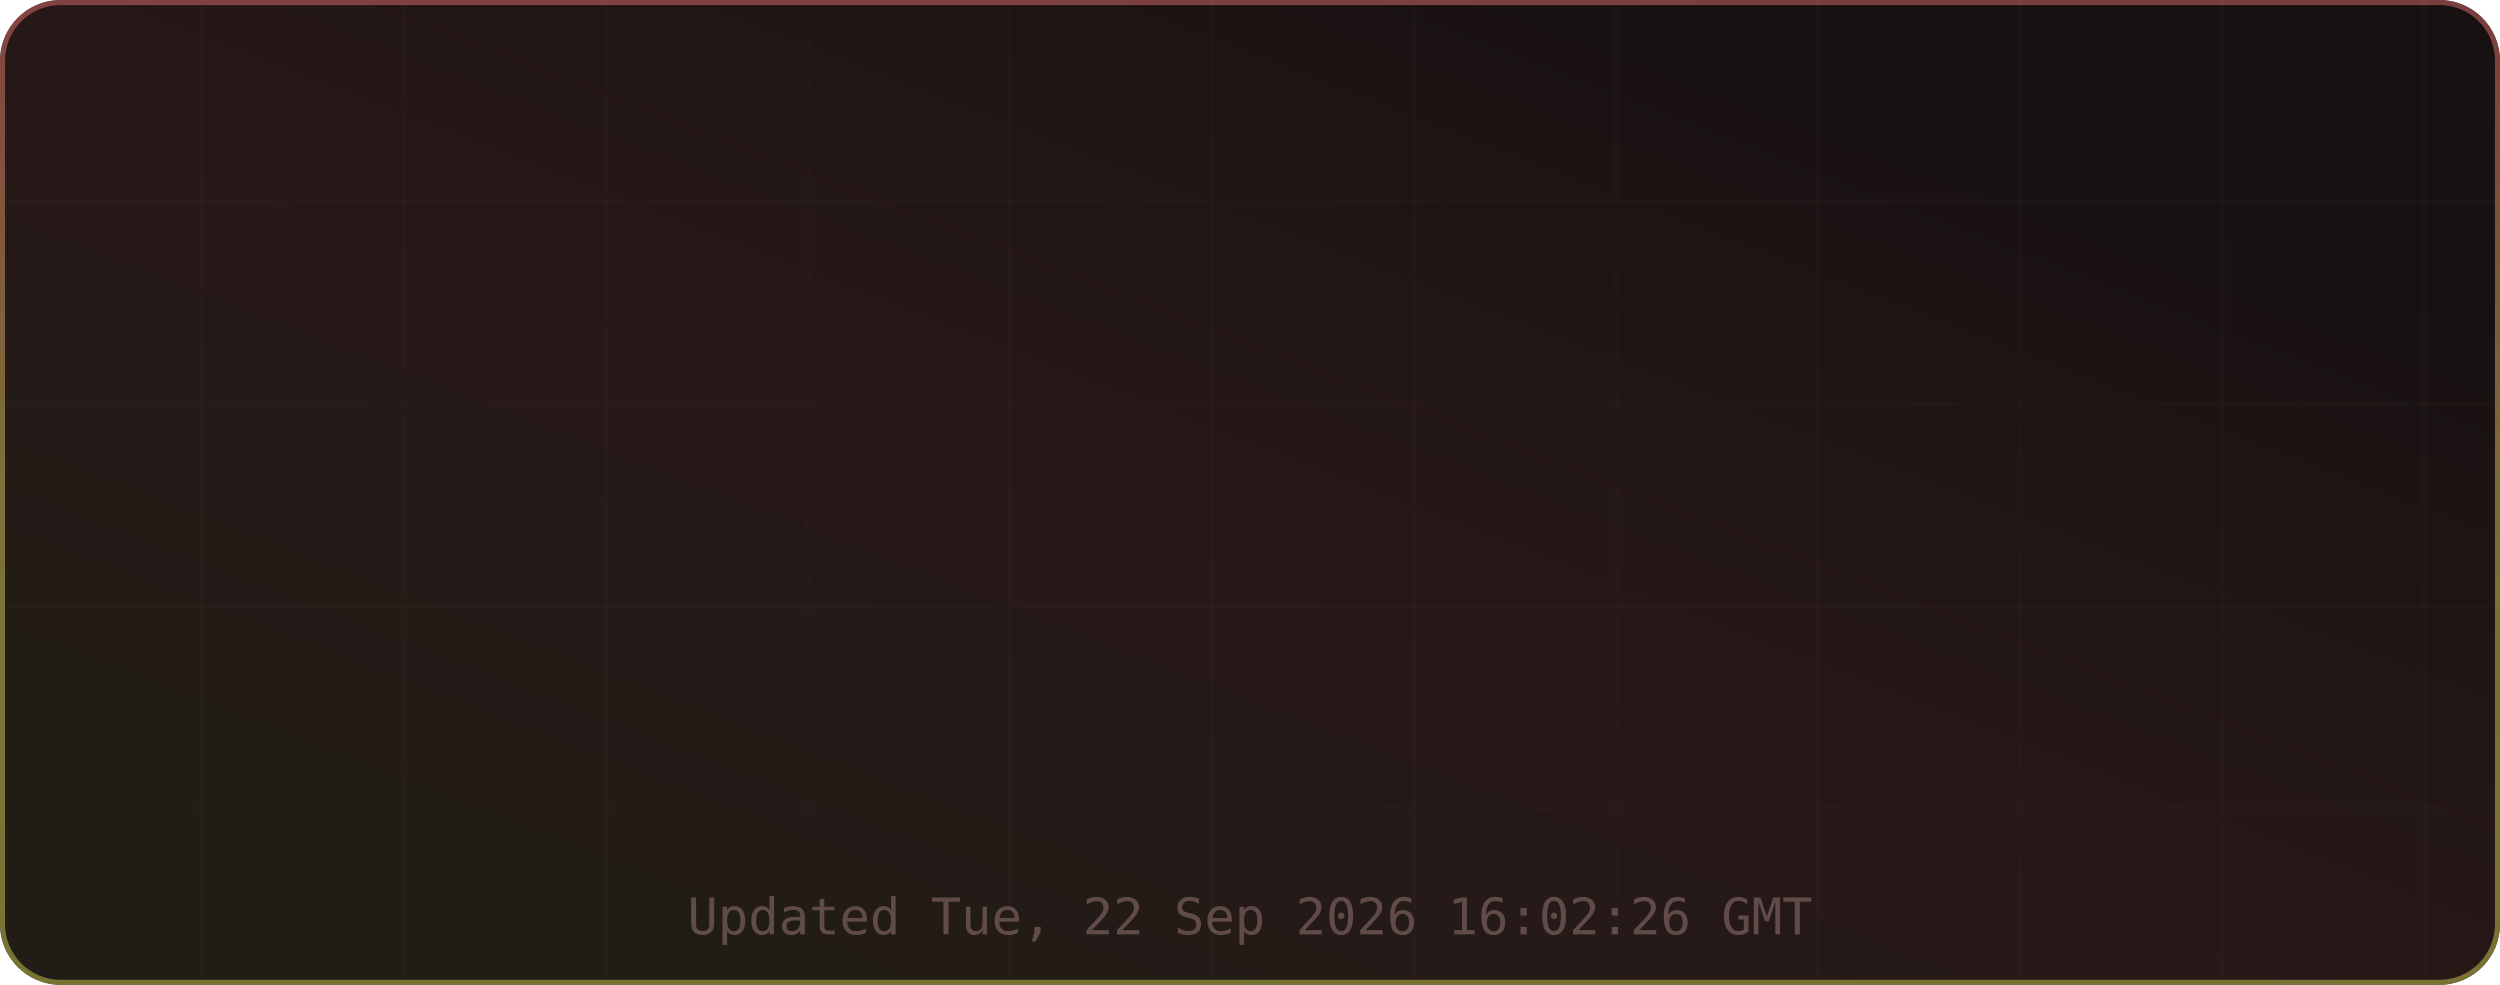
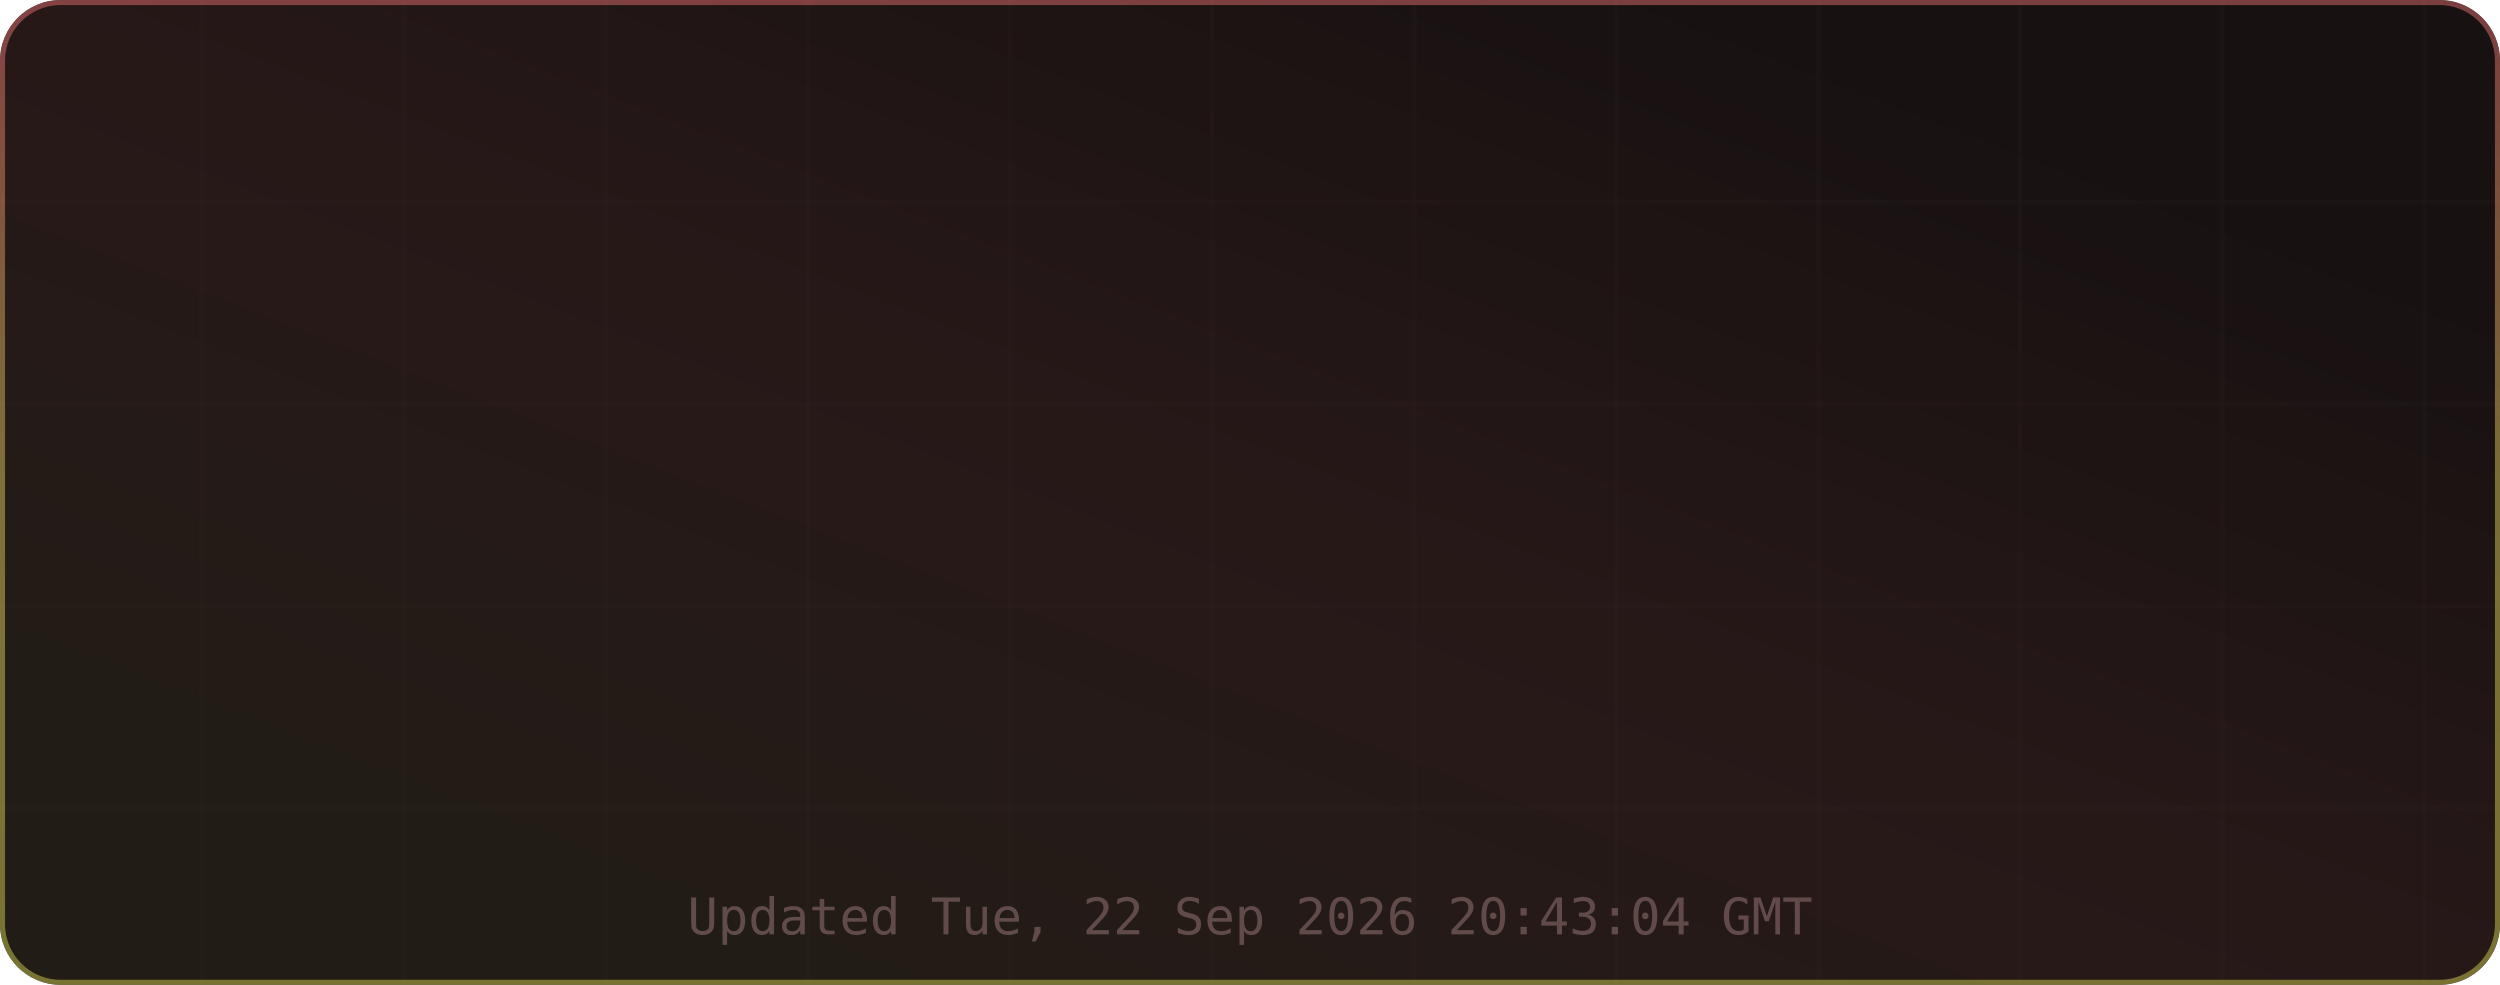
<svg xmlns="http://www.w3.org/2000/svg" width="495" height="195" viewBox="0 0 495 195" role="img" aria-label="TM's GitHub Stats">
  <defs>
    <linearGradient id="grad-bg" x1="0.85" y1="0.15" x2="0.15" y2="0.85" gradientUnits="objectBoundingBox">
      <stop offset="0%" stop-color="#171111" />
      <stop offset="50%" stop-color="#271818" />
      <stop offset="100%" stop-color="#221c16" />
      <animateTransform attributeName="gradientTransform" type="rotate" values="0 0.5 0.5; 360 0.5 0.5" dur="12s" repeatCount="indefinite" />
    </linearGradient>
    <linearGradient id="grad-accent" x1="0.5" y1="0" x2="0.5" y2="1" gradientUnits="objectBoundingBox">
      <stop offset="0%" stop-color="#e06c6c" />
      <stop offset="50%" stop-color="#d6c85c" />
      <stop offset="100%" stop-color="#cbcb4d" />
      <animateTransform attributeName="gradientTransform" type="rotate" values="0 0.5 0.5; 360 0.5 0.5" dur="8s" repeatCount="indefinite" />
    </linearGradient>
    <linearGradient id="grad-chart" x1="0.5" y1="0" x2="0.5" y2="1" gradientUnits="objectBoundingBox">
      <stop offset="0%" stop-color="#e06c6c" stop-opacity="0.9" />
      <stop offset="100%" stop-color="#d6c85c" stop-opacity="0.7" />
    </linearGradient>
    <radialGradient id="grad-glow" cx="0.5" cy="0.5" r="0.6" gradientUnits="objectBoundingBox">
      <stop offset="0%" stop-color="#e06c6c" stop-opacity="0.3" />
      <stop offset="100%" stop-color="#e06c6c" stop-opacity="0" />
    </radialGradient>
    <filter id="drop-shadow" x="-20%" y="-20%" width="140%" height="140%">
      <feGaussianBlur in="SourceAlpha" stdDeviation="3" />
      <feOffset dx="0" dy="2" />
      <feComponentTransfer>
        <feFuncA type="linear" slope="0.4" />
      </feComponentTransfer>
      <feMerge>
        <feMergeNode />
        <feMergeNode in="SourceGraphic" />
      </feMerge>
    </filter>
    <filter id="glow-filter" x="-30%" y="-30%" width="160%" height="160%">
      <feGaussianBlur stdDeviation="4" result="blur" />
      <feMerge>
        <feMergeNode in="blur" />
        <feMergeNode in="SourceGraphic" />
      </feMerge>
    </filter>
    <clipPath id="card-clip">
      <rect width="495" height="195" rx="12" ry="12" />
    </clipPath>
  </defs>
  <defs>
    <filter id="noise" x="0" y="0" width="100%" height="100%">
      <feTurbulence type="fractalNoise" baseFrequency="0.65" numOctaves="3" stitchTiles="stitch" />
      <feColorMatrix type="saturate" values="0" />
      <feBlend in="SourceGraphic" mode="overlay" result="blend" />
      <feComposite in="blend" in2="SourceGraphic" operator="in" />
    </filter>
  </defs>
  <g clip-path="url(#card-clip)">
    <rect x="0" y="0" width="495" height="195" rx="12" ry="12" fill="url(#grad-bg)" clip-path="url(#card-clip)" />
    <g opacity="1">
      <line x1="40" y1="0" x2="40" y2="195" stroke="#432d2d" stroke-width="1" opacity="0.08" />
      <line x1="80" y1="0" x2="80" y2="195" stroke="#432d2d" stroke-width="1" opacity="0.08" />
      <line x1="120" y1="0" x2="120" y2="195" stroke="#432d2d" stroke-width="1" opacity="0.08" />
      <line x1="160" y1="0" x2="160" y2="195" stroke="#432d2d" stroke-width="1" opacity="0.08" />
      <line x1="200" y1="0" x2="200" y2="195" stroke="#432d2d" stroke-width="1" opacity="0.08" />
      <line x1="240" y1="0" x2="240" y2="195" stroke="#432d2d" stroke-width="1" opacity="0.08" />
      <line x1="280" y1="0" x2="280" y2="195" stroke="#432d2d" stroke-width="1" opacity="0.08" />
      <line x1="320" y1="0" x2="320" y2="195" stroke="#432d2d" stroke-width="1" opacity="0.08" />
      <line x1="360" y1="0" x2="360" y2="195" stroke="#432d2d" stroke-width="1" opacity="0.08" />
      <line x1="400" y1="0" x2="400" y2="195" stroke="#432d2d" stroke-width="1" opacity="0.08" />
      <line x1="440" y1="0" x2="440" y2="195" stroke="#432d2d" stroke-width="1" opacity="0.08" />
      <line x1="480" y1="0" x2="480" y2="195" stroke="#432d2d" stroke-width="1" opacity="0.08" />
      <line x1="0" y1="40" x2="495" y2="40" stroke="#432d2d" stroke-width="1" opacity="0.08" />
      <line x1="0" y1="80" x2="495" y2="80" stroke="#432d2d" stroke-width="1" opacity="0.08" />
      <line x1="0" y1="120" x2="495" y2="120" stroke="#432d2d" stroke-width="1" opacity="0.08" />
      <line x1="0" y1="160" x2="495" y2="160" stroke="#432d2d" stroke-width="1" opacity="0.08" />
    </g>
    <rect x="0.5" y="0.5" width="494" height="194" rx="11.5" fill="none" stroke="url(#grad-accent)" stroke-width="1" opacity="0.5" />
    <g id="title-section" opacity="0">
      <text x="20" y="36" font-size="18" dominant-baseline="middle">⚡</text>
      <text x="42" y="36" font-size="16" font-family="ui-monospace,SFMono-Regular,Menlo,monospace" font-weight="700" fill="#e6edf3" text-anchor="start" dominant-baseline="middle" letter-spacing="0.5">TM's GitHub Stats</text>
      <text x="42" y="50" font-size="11" font-family="ui-monospace,SFMono-Regular,Menlo,monospace" fill="#9d7b7b" text-anchor="start" dominant-baseline="middle" opacity="0.8">@MatrixTM26 · 2026 stats</text>
      <line id="title-line" x1="16" y1="52" x2="479" y2="52" stroke="url(#grad-accent)" stroke-width="1" opacity="0.4" />
      <animate attributeName="opacity" from="0" to="1" dur="0.5s" begin="0s" fill="freeze" calcMode="spline" keySplines="0.4 0 0.2 1" keyTimes="0;1" />
    </g>
    <g transform="translate(0, 56)">
      <g opacity="0">
        <text x="73.875" y="22" font-size="13" font-family="ui-monospace,SFMono-Regular,Menlo,monospace" fill="#e06c6c" text-anchor="middle" dominant-baseline="middle" filter="url(#glow-filter)">◈</text>
        <text x="73.875" y="38" font-size="18" font-family="ui-monospace,SFMono-Regular,Menlo,monospace" font-weight="700" fill="#e6edf3" text-anchor="middle" dominant-baseline="middle">9.9K</text>
        <text x="73.875" y="54" font-size="9" font-family="ui-monospace,SFMono-Regular,Menlo,monospace" fill="#9d7b7b" text-anchor="middle" dominant-baseline="middle" letter-spacing="0.3">Commits</text>
        <animate attributeName="opacity" from="0" to="1" dur="0.5s" begin="0.1s" fill="freeze" calcMode="spline" keySplines="0.4 0 0.2 1" keyTimes="0;1" />
      </g>
      <g opacity="0">
        <text x="189.625" y="22" font-size="13" font-family="ui-monospace,SFMono-Regular,Menlo,monospace" fill="#e06c6c" text-anchor="middle" dominant-baseline="middle" filter="url(#glow-filter)">⌥</text>
        <text x="189.625" y="38" font-size="18" font-family="ui-monospace,SFMono-Regular,Menlo,monospace" font-weight="700" fill="#e6edf3" text-anchor="middle" dominant-baseline="middle">148</text>
        <text x="189.625" y="54" font-size="9" font-family="ui-monospace,SFMono-Regular,Menlo,monospace" fill="#9d7b7b" text-anchor="middle" dominant-baseline="middle" letter-spacing="0.3">Pull Requests</text>
        <animate attributeName="opacity" from="0" to="1" dur="0.5s" begin="0.17s" fill="freeze" calcMode="spline" keySplines="0.4 0 0.2 1" keyTimes="0;1" />
      </g>
      <g opacity="0">
        <text x="305.375" y="22" font-size="13" font-family="ui-monospace,SFMono-Regular,Menlo,monospace" fill="#e06c6c" text-anchor="middle" dominant-baseline="middle" filter="url(#glow-filter)">◎</text>
        <text x="305.375" y="38" font-size="18" font-family="ui-monospace,SFMono-Regular,Menlo,monospace" font-weight="700" fill="#e6edf3" text-anchor="middle" dominant-baseline="middle">1</text>
        <text x="305.375" y="54" font-size="9" font-family="ui-monospace,SFMono-Regular,Menlo,monospace" fill="#9d7b7b" text-anchor="middle" dominant-baseline="middle" letter-spacing="0.3">Issues</text>
        <animate attributeName="opacity" from="0" to="1" dur="0.5s" begin="0.24s" fill="freeze" calcMode="spline" keySplines="0.4 0 0.2 1" keyTimes="0;1" />
      </g>
      <g opacity="0">
        <text x="421.125" y="22" font-size="13" font-family="ui-monospace,SFMono-Regular,Menlo,monospace" fill="#e06c6c" text-anchor="middle" dominant-baseline="middle" filter="url(#glow-filter)">✦</text>
        <text x="421.125" y="38" font-size="18" font-family="ui-monospace,SFMono-Regular,Menlo,monospace" font-weight="700" fill="#e6edf3" text-anchor="middle" dominant-baseline="middle">2</text>
        <text x="421.125" y="54" font-size="9" font-family="ui-monospace,SFMono-Regular,Menlo,monospace" fill="#9d7b7b" text-anchor="middle" dominant-baseline="middle" letter-spacing="0.3">Reviews</text>
        <animate attributeName="opacity" from="0" to="1" dur="0.5s" begin="0.31s" fill="freeze" calcMode="spline" keySplines="0.4 0 0.2 1" keyTimes="0;1" />
      </g>
      <g opacity="0">
        <text x="73.875" y="77" font-size="13" font-family="ui-monospace,SFMono-Regular,Menlo,monospace" fill="#e06c6c" text-anchor="middle" dominant-baseline="middle" filter="url(#glow-filter)">★</text>
        <text x="73.875" y="93" font-size="18" font-family="ui-monospace,SFMono-Regular,Menlo,monospace" font-weight="700" fill="#e6edf3" text-anchor="middle" dominant-baseline="middle">115</text>
        <text x="73.875" y="109" font-size="9" font-family="ui-monospace,SFMono-Regular,Menlo,monospace" fill="#9d7b7b" text-anchor="middle" dominant-baseline="middle" letter-spacing="0.3">Stars Earned</text>
        <animate attributeName="opacity" from="0" to="1" dur="0.5s" begin="0.38s" fill="freeze" calcMode="spline" keySplines="0.4 0 0.2 1" keyTimes="0;1" />
      </g>
      <g opacity="0">
        <text x="189.625" y="77" font-size="13" font-family="ui-monospace,SFMono-Regular,Menlo,monospace" fill="#e06c6c" text-anchor="middle" dominant-baseline="middle" filter="url(#glow-filter)">⊗</text>
        <text x="189.625" y="93" font-size="18" font-family="ui-monospace,SFMono-Regular,Menlo,monospace" font-weight="700" fill="#e6edf3" text-anchor="middle" dominant-baseline="middle">17</text>
        <text x="189.625" y="109" font-size="9" font-family="ui-monospace,SFMono-Regular,Menlo,monospace" fill="#9d7b7b" text-anchor="middle" dominant-baseline="middle" letter-spacing="0.3">Forks</text>
        <animate attributeName="opacity" from="0" to="1" dur="0.5s" begin="0.45s" fill="freeze" calcMode="spline" keySplines="0.4 0 0.2 1" keyTimes="0;1" />
      </g>
      <g opacity="0">
        <text x="305.375" y="77" font-size="13" font-family="ui-monospace,SFMono-Regular,Menlo,monospace" fill="#e06c6c" text-anchor="middle" dominant-baseline="middle" filter="url(#glow-filter)">◉</text>
        <text x="305.375" y="93" font-size="18" font-family="ui-monospace,SFMono-Regular,Menlo,monospace" font-weight="700" fill="#e6edf3" text-anchor="middle" dominant-baseline="middle">16</text>
        <text x="305.375" y="109" font-size="9" font-family="ui-monospace,SFMono-Regular,Menlo,monospace" fill="#9d7b7b" text-anchor="middle" dominant-baseline="middle" letter-spacing="0.3">Followers</text>
        <animate attributeName="opacity" from="0" to="1" dur="0.5s" begin="0.52s" fill="freeze" calcMode="spline" keySplines="0.4 0 0.2 1" keyTimes="0;1" />
      </g>
      <g opacity="0">
        <text x="421.125" y="77" font-size="13" font-family="ui-monospace,SFMono-Regular,Menlo,monospace" fill="#e06c6c" text-anchor="middle" dominant-baseline="middle" filter="url(#glow-filter)">⚑</text>
        <text x="421.125" y="93" font-size="18" font-family="ui-monospace,SFMono-Regular,Menlo,monospace" font-weight="700" fill="#e6edf3" text-anchor="middle" dominant-baseline="middle">2</text>
        <text x="421.125" y="109" font-size="9" font-family="ui-monospace,SFMono-Regular,Menlo,monospace" fill="#9d7b7b" text-anchor="middle" dominant-baseline="middle" letter-spacing="0.3">Day Streak</text>
        <animate attributeName="opacity" from="0" to="1" dur="0.5s" begin="0.59s" fill="freeze" calcMode="spline" keySplines="0.4 0 0.2 1" keyTimes="0;1" />
      </g>
      <g opacity="0">
        <circle cx="450" cy="-24" r="32" fill="none" stroke="#432d2d" stroke-width="2" />
        <circle cx="450" cy="-24" r="32" fill="none" stroke="url(#grad-accent)" stroke-width="2.5" stroke-dasharray="201.06" stroke-dashoffset="201.06" stroke-linecap="round" transform="rotate(-90 450 -24)">
          <animate attributeName="stroke-dashoffset" from="201.062" to="180.956" dur="1.5s" begin="0.3s" fill="freeze" calcMode="spline" keySplines="0.4 0 0.2 1" keyTimes="0;1" />
        </circle>
        <text x="450" y="-30" font-size="18" font-family="ui-monospace,SFMono-Regular,Menlo,monospace" font-weight="700" fill="#e06c6c" text-anchor="middle" filter="url(#glow-filter)">A+</text>
        <text x="450" y="-14" font-size="8" font-family="ui-monospace,SFMono-Regular,Menlo,monospace" fill="#9d7b7b" text-anchor="middle" letter-spacing="1">RANK</text>
        <text x="450" y="-4" font-size="8" font-family="ui-monospace,SFMono-Regular,Menlo,monospace" fill="#9d7b7b" text-anchor="middle" opacity="0.7">Top 10%</text>
        <animate attributeName="opacity" from="0" to="1" dur="0.6s" begin="0.2s" fill="freeze" calcMode="spline" keySplines="0.4 0 0.2 1" keyTimes="0;1" />
      </g>
    </g>
-     <text x="247.5" y="185" font-size="10" font-family="ui-monospace,SFMono-Regular,Menlo,monospace" fill="#9d7b7b" text-anchor="middle" opacity="0.5">Updated Tue, 22 Sep 2026 16:02:26 GMT</text>
+     <text x="247.5" y="185" font-size="10" font-family="ui-monospace,SFMono-Regular,Menlo,monospace" fill="#9d7b7b" text-anchor="middle" opacity="0.5">Updated Tue, 22 Sep 2026 20:43:04 GMT</text>
  </g>
</svg>
